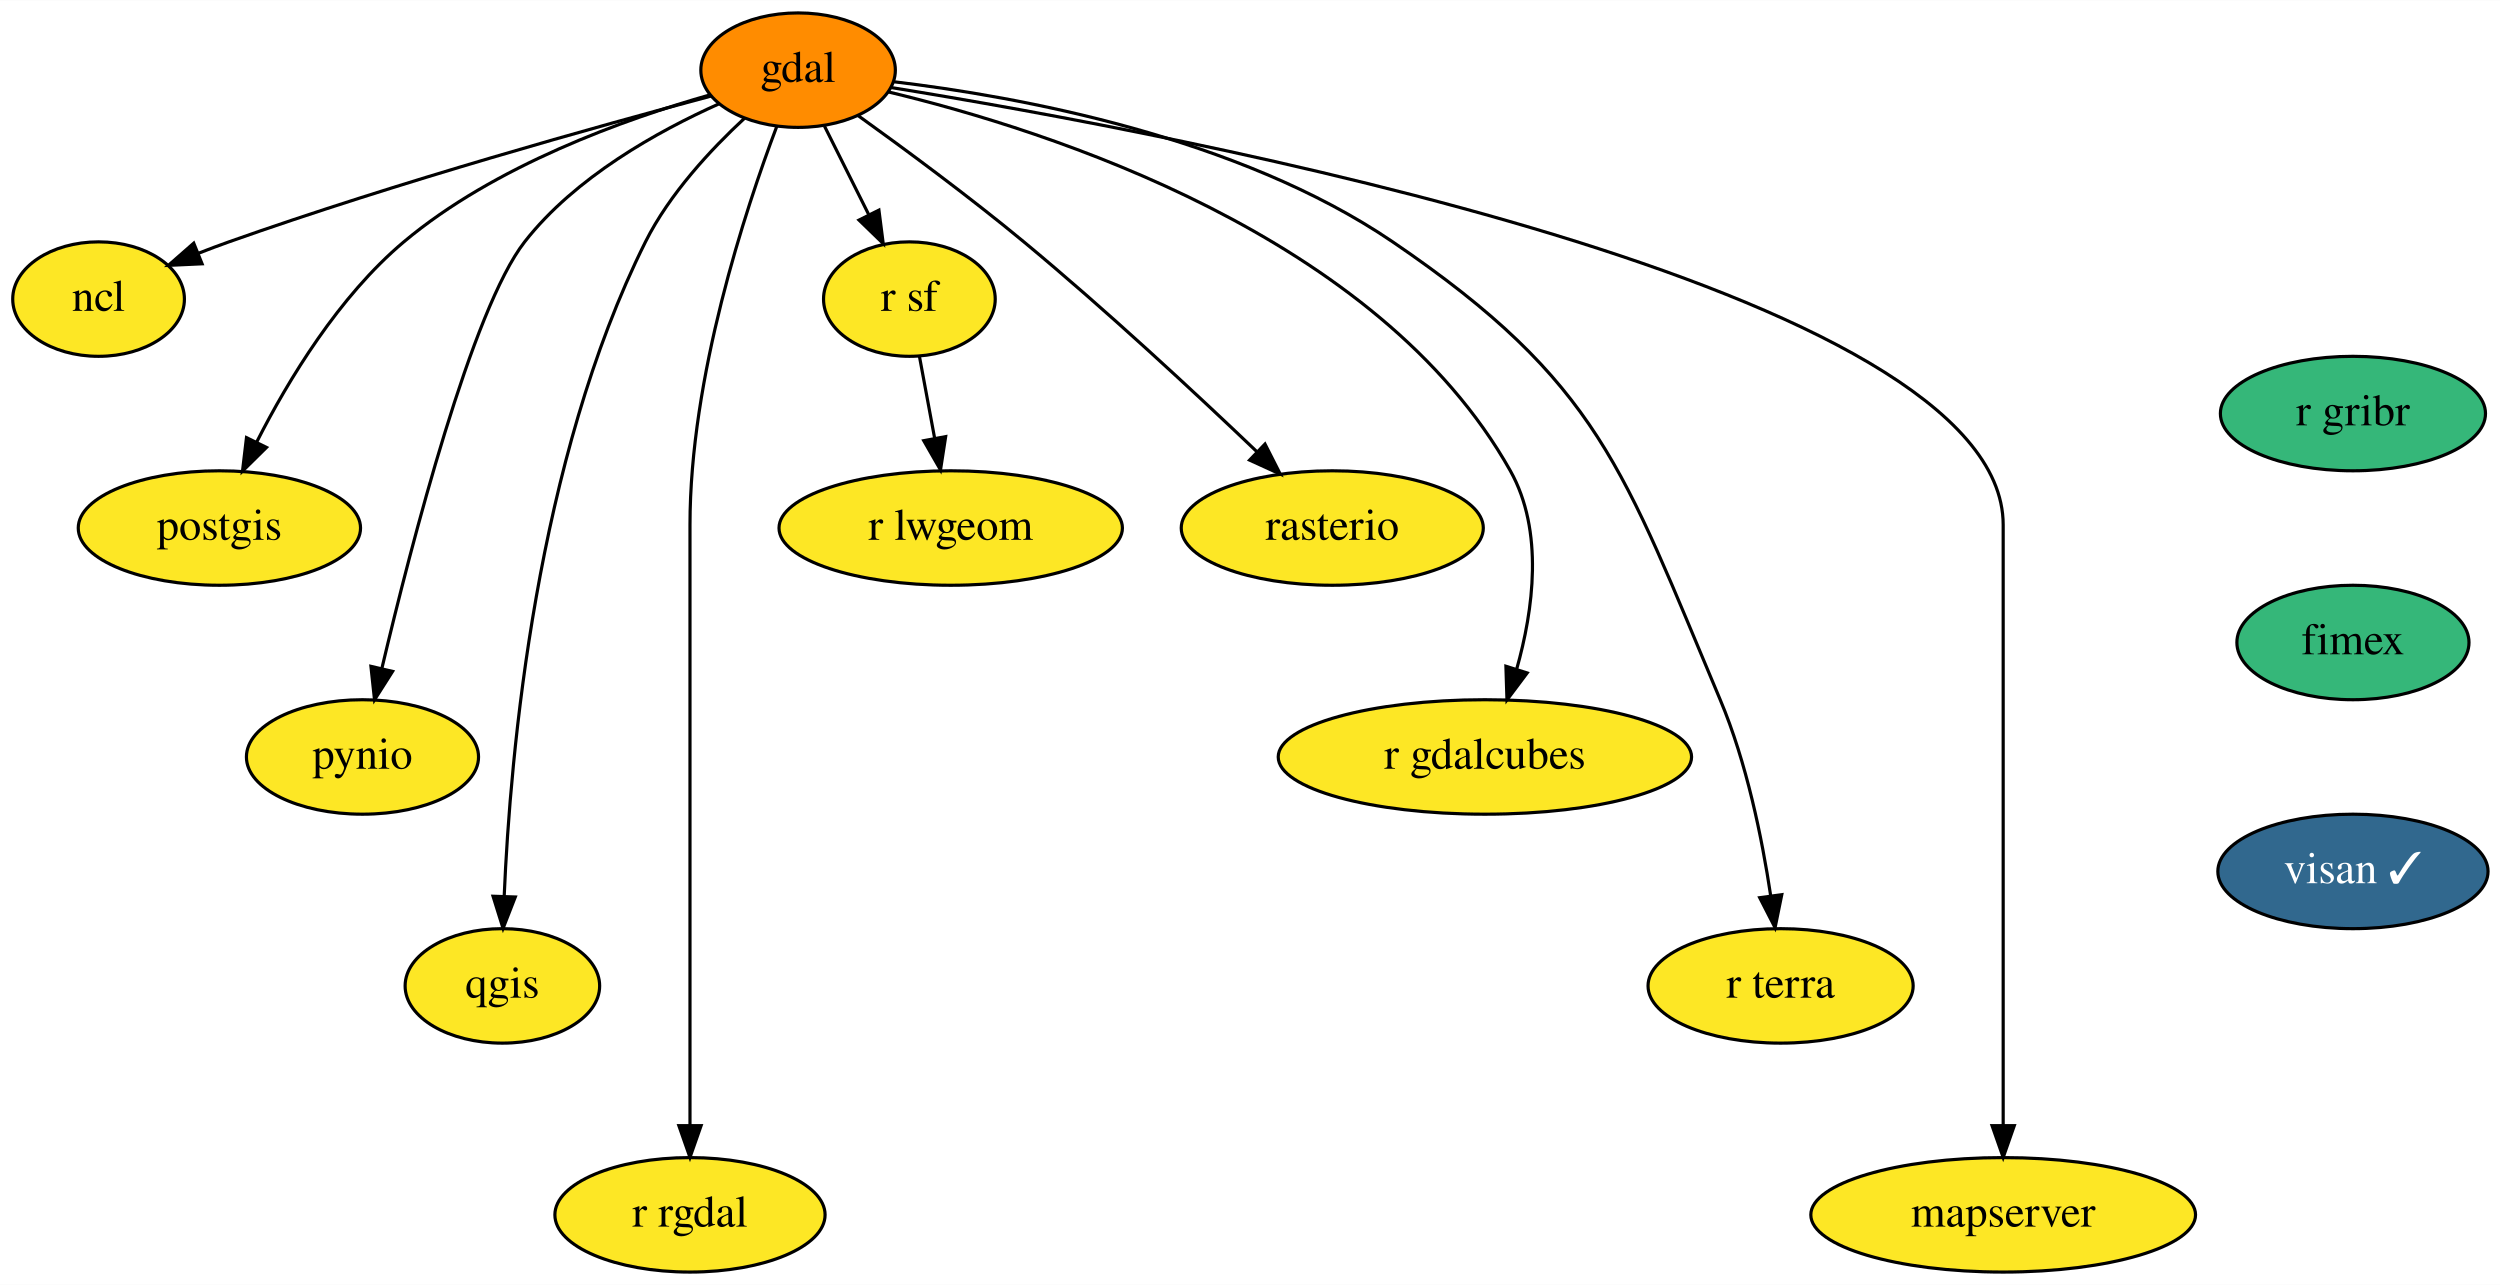
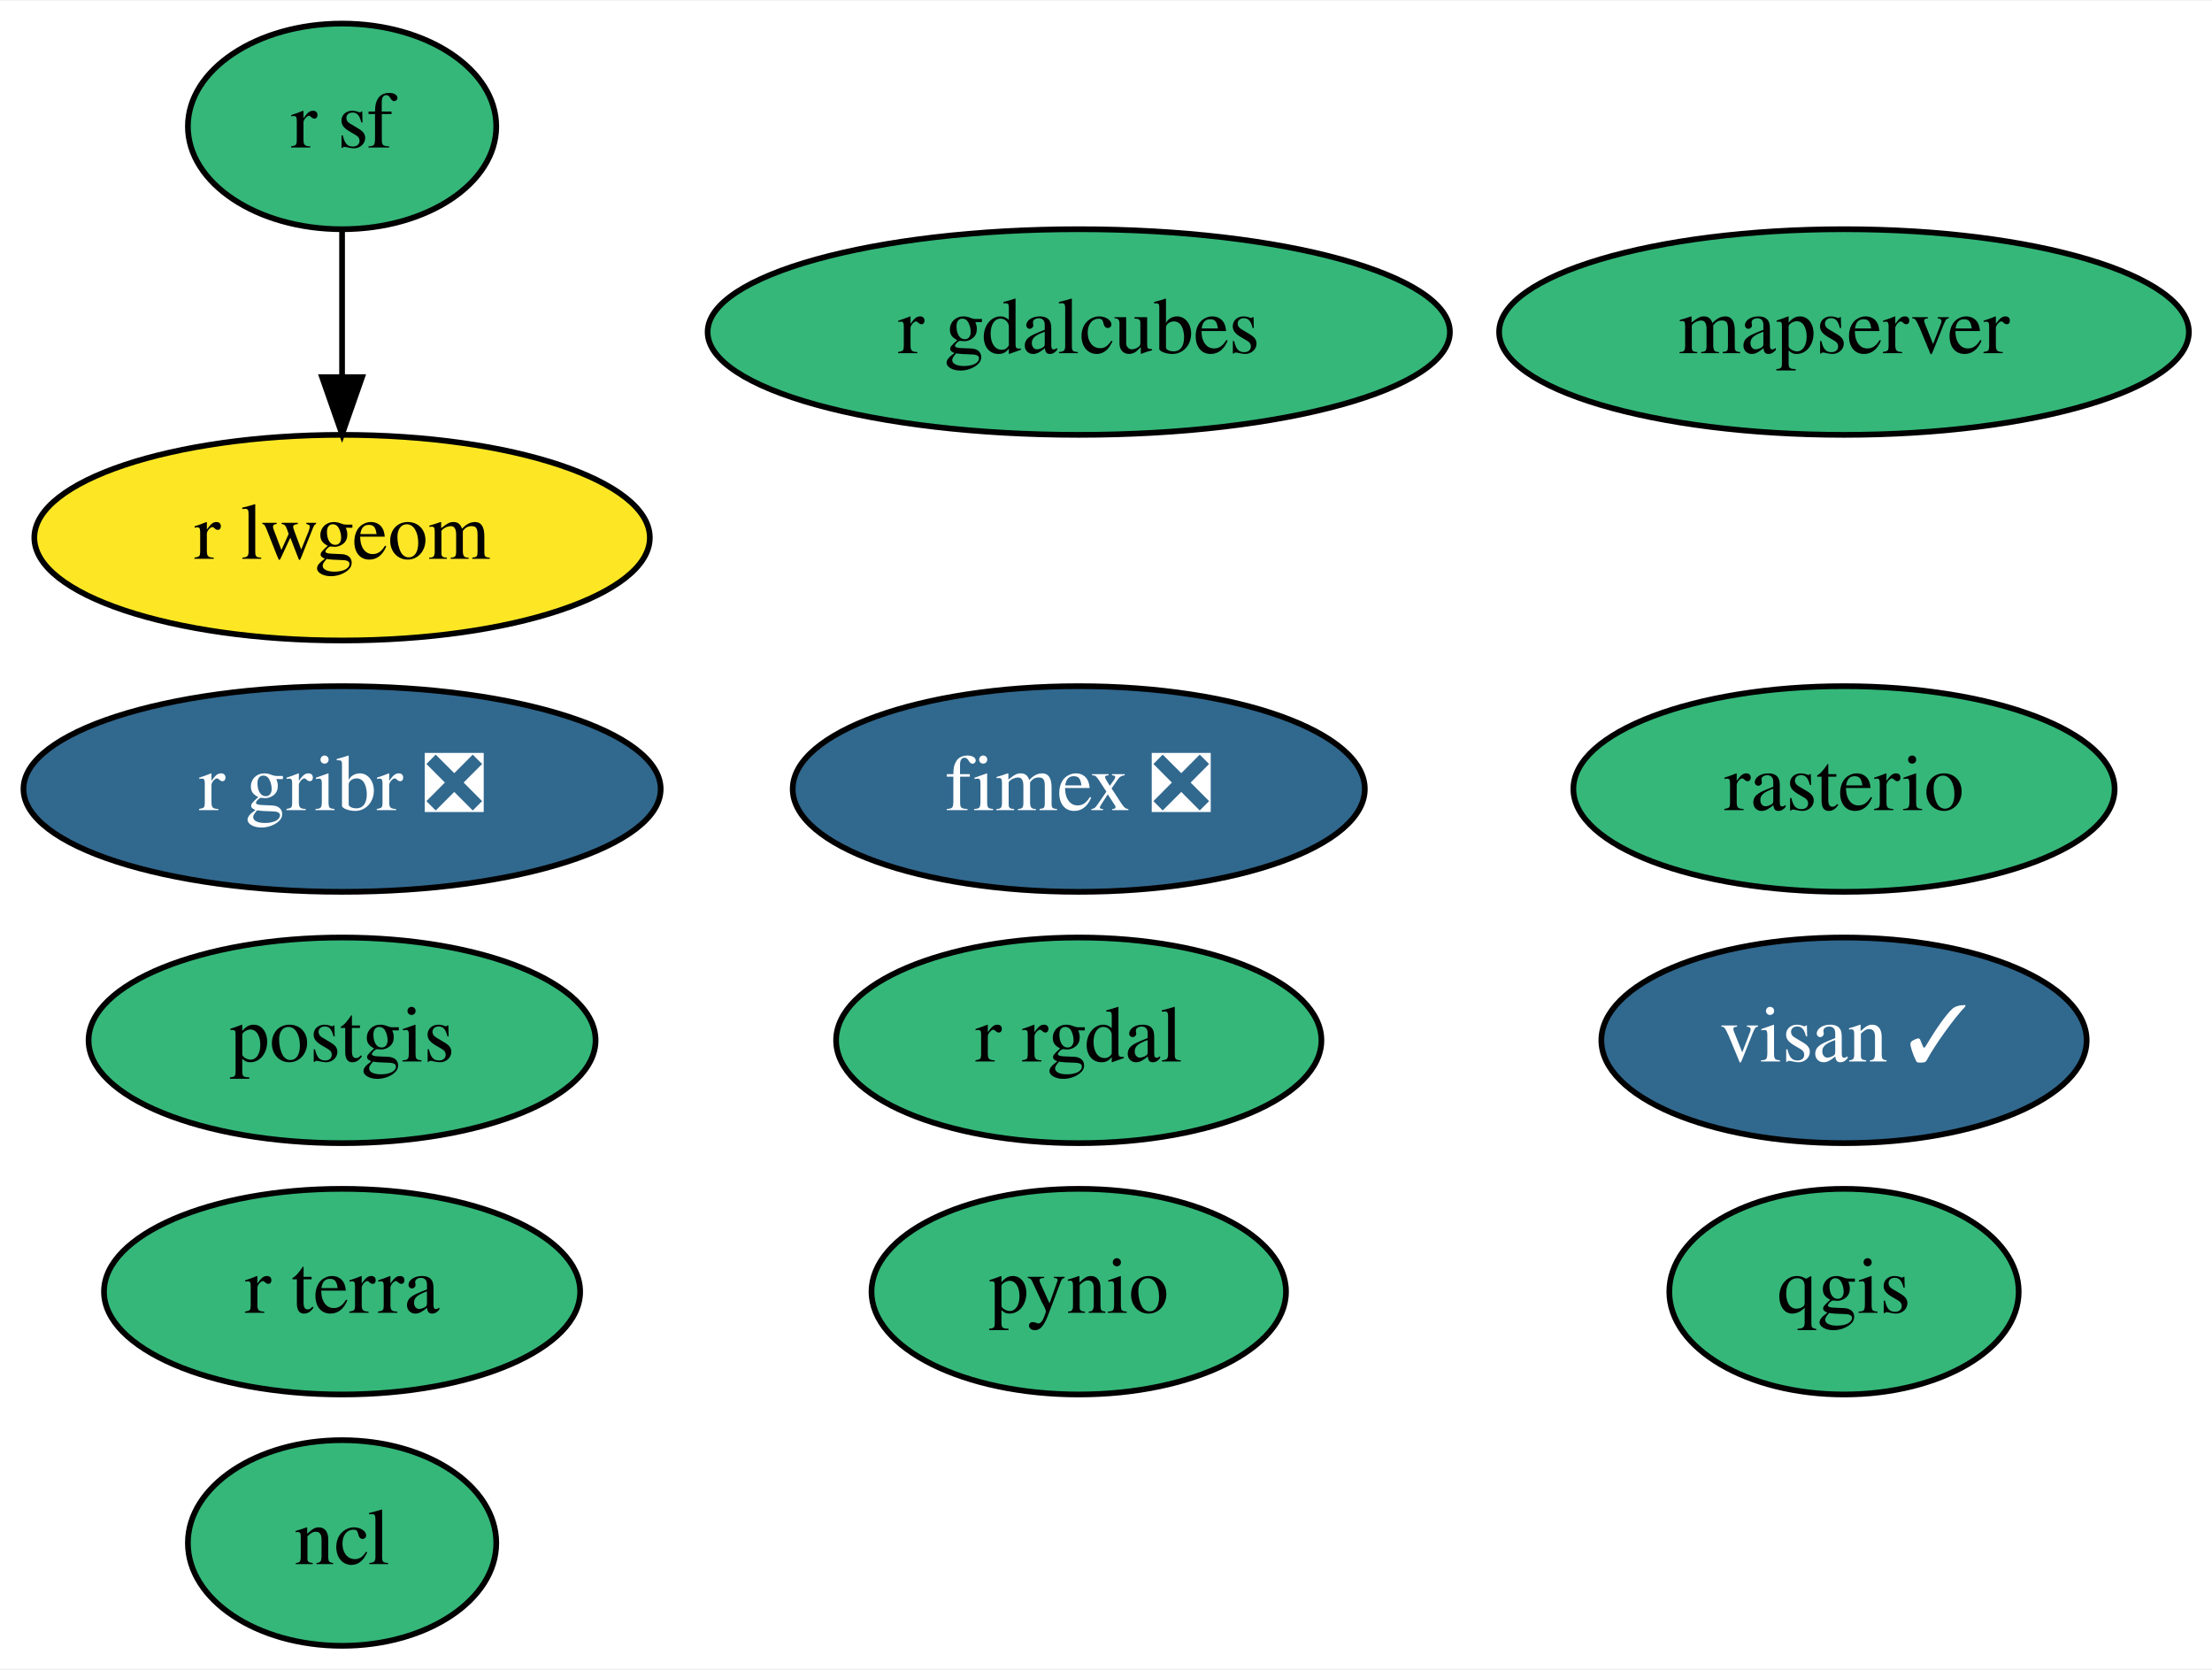
- <svg xmlns="http://www.w3.org/2000/svg" xmlns:xlink="http://www.w3.org/1999/xlink" width="786pt" height="404pt" viewBox="0.00 0.00 786.25 404.00">
-   <g id="graph0" class="graph" transform="scale(1 1) rotate(0) translate(4 400)">
-     <polygon fill="white" stroke="transparent" points="-4,4 -4,-400 782.25,-400 782.25,4 -4,4" />
+ <svg xmlns="http://www.w3.org/2000/svg" xmlns:xlink="http://www.w3.org/1999/xlink" width="387pt" height="292pt" viewBox="0.00 0.00 387.34 292.00">
+   <g id="graph0" class="graph" transform="scale(1 1) rotate(0) translate(4 288)">
+     <polygon fill="white" stroke="transparent" points="-4,4 -4,-288 383.34,-288 383.34,4 -4,4" />
    <g id="node1" class="node">
      <g id="a_node1">
-         <a xlink:href="https://github.com/conda-forge/gdal-feedstock" xlink:title="gdal">
-           <ellipse fill="#ff8c00" stroke="black" cx="247" cy="-378" rx="30.59" ry="18" />
-           <text text-anchor="middle" x="247" y="-374.3" font-family="Times,serif" font-size="14.00">gdal</text>
+         <a xlink:href="https://github.com/conda-forge/ncl-feedstock" xlink:title="ncl">
+           <ellipse fill="#35b779" stroke="black" cx="55.9" cy="-18" rx="27" ry="18" />
+           <text text-anchor="middle" x="55.9" y="-14.3" font-family="Times,serif" font-size="14.00">ncl</text>
        </a>
      </g>
    </g>
    <g id="node2" class="node">
      <g id="a_node2">
-         <a xlink:href="https://github.com/conda-forge/ncl-feedstock" xlink:title="ncl">
-           <ellipse fill="#fde725" stroke="black" cx="27" cy="-306" rx="27" ry="18" />
-           <text text-anchor="middle" x="27" y="-302.3" font-family="Times,serif" font-size="14.00">ncl</text>
+         <a xlink:href="https://github.com/conda-forge/postgis-feedstock" xlink:title="postgis">
+           <ellipse fill="#35b779" stroke="black" cx="55.9" cy="-106" rx="44.39" ry="18" />
+           <text text-anchor="middle" x="55.9" y="-102.3" font-family="Times,serif" font-size="14.00">postgis</text>
+         </a>
+       </g>
+     </g>
+     <g id="node3" class="node">
+       <g id="a_node3">
+         <a xlink:href="https://github.com/conda-forge/pynio-feedstock" xlink:title="pynio">
+           <ellipse fill="#35b779" stroke="black" cx="184.9" cy="-62" rx="36.29" ry="18" />
+           <text text-anchor="middle" x="184.9" y="-58.3" font-family="Times,serif" font-size="14.00">pynio</text>
+         </a>
+       </g>
+     </g>
+     <g id="node4" class="node">
+       <g id="a_node4">
+         <a xlink:href="https://github.com/conda-forge/qgis-feedstock" xlink:title="qgis">
+           <ellipse fill="#35b779" stroke="black" cx="318.9" cy="-62" rx="30.59" ry="18" />
+           <text text-anchor="middle" x="318.9" y="-58.3" font-family="Times,serif" font-size="14.00">qgis</text>
+         </a>
+       </g>
+     </g>
+     <g id="node5" class="node">
+       <g id="a_node5">
+         <a xlink:href="https://github.com/conda-forge/r-rgdal-feedstock" xlink:title="r rgdal">
+           <ellipse fill="#35b779" stroke="black" cx="184.9" cy="-106" rx="42.49" ry="18" />
+           <text text-anchor="middle" x="184.9" y="-102.3" font-family="Times,serif" font-size="14.00">r rgdal</text>
+         </a>
+       </g>
+     </g>
+     <g id="node6" class="node">
+       <g id="a_node6">
+         <a xlink:href="https://github.com/conda-forge/r-sf-feedstock" xlink:title="r sf">
+           <ellipse fill="#35b779" stroke="black" cx="55.9" cy="-266" rx="27" ry="18" />
+           <text text-anchor="middle" x="55.9" y="-262.3" font-family="Times,serif" font-size="14.00">r sf</text>
+         </a>
+       </g>
+     </g>
+     <g id="node9" class="node">
+       <g id="a_node9">
+         <a xlink:href="https://github.com/conda-forge/r-lwgeom-feedstock" xlink:title="r lwgeom">
+           <ellipse fill="#fde725" stroke="black" cx="55.9" cy="-194" rx="53.89" ry="18" />
+           <text text-anchor="middle" x="55.9" y="-190.3" font-family="Times,serif" font-size="14.00">r lwgeom</text>
        </a>
      </g>
    </g>
    <g id="edge1" class="edge">
-       <path fill="none" stroke="black" d="M219.73,-369.88C184.38,-360.45 121,-342.78 68,-324 64.88,-322.89 61.65,-321.68 58.43,-320.42" />
-       <polygon fill="black" stroke="black" points="59.55,-317.1 48.96,-316.61 56.93,-323.59 59.55,-317.1" />
+       <path fill="none" stroke="black" d="M55.9,-247.7C55.9,-239.98 55.9,-230.71 55.9,-222.11" />
+       <polygon fill="black" stroke="black" points="59.4,-222.1 55.9,-212.1 52.4,-222.1 59.4,-222.1" />
    </g>
-     <g id="node3" class="node">
-       <g id="a_node3">
-         <a xlink:href="https://github.com/conda-forge/postgis-feedstock" xlink:title="postgis">
-           <ellipse fill="#fde725" stroke="black" cx="65" cy="-234" rx="44.39" ry="18" />
-           <text text-anchor="middle" x="65" y="-230.3" font-family="Times,serif" font-size="14.00">postgis</text>
+     <g id="node7" class="node">
+       <g id="a_node7">
+         <a xlink:href="https://github.com/conda-forge/rasterio-feedstock" xlink:title="rasterio">
+           <ellipse fill="#35b779" stroke="black" cx="318.9" cy="-150" rx="47.39" ry="18" />
+           <text text-anchor="middle" x="318.9" y="-146.3" font-family="Times,serif" font-size="14.00">rasterio</text>
        </a>
      </g>
    </g>
-     <g id="edge2" class="edge">
-       <path fill="none" stroke="black" d="M219.36,-370.25C192.44,-362.59 151.51,-347.94 123,-324 102.58,-306.85 86.73,-280.69 76.79,-261.16" />
-       <polygon fill="black" stroke="black" points="79.81,-259.35 72.27,-251.91 73.52,-262.43 79.81,-259.35" />
-     </g>
-     <g id="node4" class="node">
-       <g id="a_node4">
-         <a xlink:href="https://github.com/conda-forge/pynio-feedstock" xlink:title="pynio">
-           <ellipse fill="#fde725" stroke="black" cx="110" cy="-162" rx="36.5" ry="18" />
-           <text text-anchor="middle" x="110" y="-158.3" font-family="Times,serif" font-size="14.00">pynio</text>
+     <g id="node8" class="node">
+       <g id="a_node8">
+         <a xlink:href="https://github.com/conda-forge/r-gribr-feedstock/pull/23" xlink:title="r gribr ❎">
+           <ellipse fill="#31688e" stroke="black" cx="55.9" cy="-150" rx="55.79" ry="18" />
+           <text text-anchor="middle" x="55.9" y="-146.3" font-family="Times,serif" font-size="14.00" fill="white">r gribr ❎</text>
        </a>
      </g>
    </g>
-     <g id="edge3" class="edge">
-       <path fill="none" stroke="black" d="M222.13,-367.41C202.86,-358.78 176.86,-344.33 161,-324 144.52,-302.89 125.59,-229.93 116.1,-189.86" />
-       <polygon fill="black" stroke="black" points="119.47,-188.91 113.79,-179.97 112.66,-190.5 119.47,-188.91" />
-     </g>
-     <g id="node5" class="node">
-       <g id="a_node5">
-         <a xlink:href="https://github.com/conda-forge/qgis-feedstock" xlink:title="qgis">
-           <ellipse fill="#fde725" stroke="black" cx="154" cy="-90" rx="30.59" ry="18" />
-           <text text-anchor="middle" x="154" y="-86.3" font-family="Times,serif" font-size="14.00">qgis</text>
+     <g id="node10" class="node">
+       <g id="a_node10">
+         <a xlink:href="https://github.com/conda-forge/fimex-feedstock/pull/37" xlink:title="fimex ❎">
+           <ellipse fill="#31688e" stroke="black" cx="184.9" cy="-150" rx="50.09" ry="18" />
+           <text text-anchor="middle" x="184.9" y="-146.3" font-family="Times,serif" font-size="14.00" fill="white">fimex ❎</text>
        </a>
      </g>
    </g>
-     <g id="edge4" class="edge">
-       <path fill="none" stroke="black" d="M230.22,-362.94C219.62,-353.12 206.55,-339.1 199,-324 164.72,-255.39 156.5,-163.36 154.57,-118.25" />
-       <polygon fill="black" stroke="black" points="158.06,-117.96 154.21,-108.09 151.06,-118.2 158.06,-117.96" />
-     </g>
-     <g id="node6" class="node">
-       <g id="a_node6">
-         <a xlink:href="https://github.com/conda-forge/r-rgdal-feedstock" xlink:title="r rgdal">
-           <ellipse fill="#fde725" stroke="black" cx="213" cy="-18" rx="42.49" ry="18" />
-           <text text-anchor="middle" x="213" y="-14.3" font-family="Times,serif" font-size="14.00">r rgdal</text>
+     <g id="node11" class="node">
+       <g id="a_node11">
+         <a xlink:href="https://github.com/conda-forge/r-gdalcubes-feedstock" xlink:title="r gdalcubes">
+           <ellipse fill="#35b779" stroke="black" cx="184.9" cy="-230" rx="64.99" ry="18" />
+           <text text-anchor="middle" x="184.9" y="-226.3" font-family="Times,serif" font-size="14.00">r gdalcubes</text>
        </a>
      </g>
    </g>
-     <g id="edge5" class="edge">
-       <path fill="none" stroke="black" d="M240.28,-360.26C230.37,-334.02 213,-281.39 213,-235 213,-235 213,-235 213,-161 213,-121 213,-74.65 213,-46.08" />
-       <polygon fill="black" stroke="black" points="216.5,-46.05 213,-36.05 209.5,-46.05 216.5,-46.05" />
-     </g>
-     <g id="node7" class="node">
-       <g id="a_node7">
-         <a xlink:href="https://github.com/conda-forge/r-sf-feedstock" xlink:title="r sf">
-           <ellipse fill="#fde725" stroke="black" cx="282" cy="-306" rx="27" ry="18" />
-           <text text-anchor="middle" x="282" y="-302.3" font-family="Times,serif" font-size="14.00">r sf</text>
+     <g id="node12" class="node">
+       <g id="a_node12">
+         <a xlink:href="https://github.com/conda-forge/r-terra-feedstock" xlink:title="r terra">
+           <ellipse fill="#35b779" stroke="black" cx="55.9" cy="-62" rx="41.69" ry="18" />
+           <text text-anchor="middle" x="55.9" y="-58.3" font-family="Times,serif" font-size="14.00">r terra</text>
        </a>
      </g>
    </g>
-     <g id="edge6" class="edge">
-       <path fill="none" stroke="black" d="M255.29,-360.41C259.44,-352.13 264.54,-341.92 269.17,-332.66" />
-       <polygon fill="black" stroke="black" points="272.42,-333.98 273.77,-323.47 266.16,-330.85 272.42,-333.98" />
-     </g>
-     <g id="node8" class="node">
-       <g id="a_node8">
-         <a xlink:href="https://github.com/conda-forge/rasterio-feedstock" xlink:title="rasterio">
-           <ellipse fill="#fde725" stroke="black" cx="415" cy="-234" rx="47.5" ry="18" />
-           <text text-anchor="middle" x="415" y="-230.3" font-family="Times,serif" font-size="14.00">rasterio</text>
-         </a>
-       </g>
-     </g>
-     <g id="edge7" class="edge">
-       <path fill="none" stroke="black" d="M265.78,-363.77C280.33,-353.34 300.82,-338.23 318,-324 343.83,-302.6 371.93,-276.48 391.2,-258.09" />
-       <polygon fill="black" stroke="black" points="393.84,-260.41 398.64,-250.96 389,-255.36 393.84,-260.41" />
-     </g>
-     <g id="node9" class="node">
-       <g id="a_node9">
-         <a xlink:href="https://github.com/conda-forge/r-gdalcubes-feedstock" xlink:title="r gdalcubes">
-           <ellipse fill="#fde725" stroke="black" cx="463" cy="-162" rx="65" ry="18" />
-           <text text-anchor="middle" x="463" y="-158.3" font-family="Times,serif" font-size="14.00">r gdalcubes</text>
-         </a>
-       </g>
-     </g>
-     <g id="edge8" class="edge">
-       <path fill="none" stroke="black" d="M275.33,-371.17C325.71,-359.08 429.48,-325.98 471,-252 481.64,-233.05 478.24,-208.2 472.98,-189.57" />
-       <polygon fill="black" stroke="black" points="476.29,-188.42 469.94,-179.94 469.61,-190.53 476.29,-188.42" />
-     </g>
-     <g id="node10" class="node">
-       <g id="a_node10">
-         <a xlink:href="https://github.com/conda-forge/r-terra-feedstock" xlink:title="r terra">
-           <ellipse fill="#fde725" stroke="black" cx="556" cy="-90" rx="41.69" ry="18" />
-           <text text-anchor="middle" x="556" y="-86.3" font-family="Times,serif" font-size="14.00">r terra</text>
-         </a>
-       </g>
-     </g>
-     <g id="edge9" class="edge">
-       <path fill="none" stroke="black" d="M276.99,-374.37C316.11,-369.71 385.31,-357.12 434,-324 499.06,-279.74 506.42,-252.5 537,-180 545.33,-160.26 550.16,-136.45 552.87,-118.43" />
-       <polygon fill="black" stroke="black" points="556.37,-118.69 554.26,-108.31 549.43,-117.74 556.37,-118.69" />
-     </g>
-     <g id="node11" class="node">
-       <g id="a_node11">
-         <a xlink:href="https://github.com/conda-forge/mapserver-feedstock" xlink:title="mapserver">
-           <ellipse fill="#fde725" stroke="black" cx="626" cy="-18" rx="60.5" ry="18" />
-           <text text-anchor="middle" x="626" y="-14.3" font-family="Times,serif" font-size="14.00">mapserver</text>
-         </a>
-       </g>
-     </g>
-     <g id="edge10" class="edge">
-       <path fill="none" stroke="black" d="M276.42,-372.51C365.47,-358.1 626,-309.57 626,-235 626,-235 626,-235 626,-161 626,-121 626,-74.65 626,-46.08" />
-       <polygon fill="black" stroke="black" points="629.5,-46.05 626,-36.05 622.5,-46.05 629.5,-46.05" />
-     </g>
-     <g id="node12" class="node">
-       <g id="a_node12">
-         <a xlink:href="https://github.com/conda-forge/r-lwgeom-feedstock" xlink:title="r lwgeom">
-           <ellipse fill="#fde725" stroke="black" cx="295" cy="-234" rx="54" ry="18" />
-           <text text-anchor="middle" x="295" y="-230.3" font-family="Times,serif" font-size="14.00">r lwgeom</text>
-         </a>
-       </g>
-     </g>
-     <g id="edge11" class="edge">
-       <path fill="none" stroke="black" d="M285.15,-288.05C286.58,-280.35 288.31,-271.03 289.92,-262.36" />
-       <polygon fill="black" stroke="black" points="293.41,-262.75 291.79,-252.28 286.52,-261.47 293.41,-262.75" />
-     </g>
    <g id="node13" class="node">
      <g id="a_node13">
-         <a xlink:href="https://github.com/conda-forge/r-gribr-feedstock" xlink:title="r gribr">
-           <ellipse fill="#35b779" stroke="black" cx="736" cy="-270" rx="41.69" ry="18" />
-           <text text-anchor="middle" x="736" y="-266.3" font-family="Times,serif" font-size="14.00">r gribr</text>
+         <a xlink:href="https://github.com/conda-forge/visan-feedstock/pull/7" xlink:title="visan ✓">
+           <ellipse fill="#31688e" stroke="black" cx="318.9" cy="-106" rx="42.49" ry="18" />
+           <text text-anchor="middle" x="318.9" y="-102.3" font-family="Times,serif" font-size="14.00" fill="white">visan ✓</text>
        </a>
      </g>
    </g>
    <g id="node14" class="node">
      <g id="a_node14">
-         <a xlink:href="https://github.com/conda-forge/fimex-feedstock" xlink:title="fimex">
-           <ellipse fill="#35b779" stroke="black" cx="736" cy="-198" rx="36.5" ry="18" />
-           <text text-anchor="middle" x="736" y="-194.3" font-family="Times,serif" font-size="14.00">fimex</text>
-         </a>
-       </g>
-     </g>
-     <g id="node15" class="node">
-       <g id="a_node15">
-         <a xlink:href="https://github.com/conda-forge/visan-feedstock/pull/7" xlink:title="visan ✓">
-           <ellipse fill="#31688e" stroke="black" cx="736" cy="-126" rx="42.49" ry="18" />
-           <text text-anchor="middle" x="736" y="-122.3" font-family="Times,serif" font-size="14.00" fill="white">visan ✓</text>
+         <a xlink:href="https://github.com/conda-forge/mapserver-feedstock" xlink:title="mapserver">
+           <ellipse fill="#35b779" stroke="black" cx="318.9" cy="-230" rx="60.39" ry="18" />
+           <text text-anchor="middle" x="318.9" y="-226.3" font-family="Times,serif" font-size="14.00">mapserver</text>
        </a>
      </g>
    </g>
  </g>
</svg>
